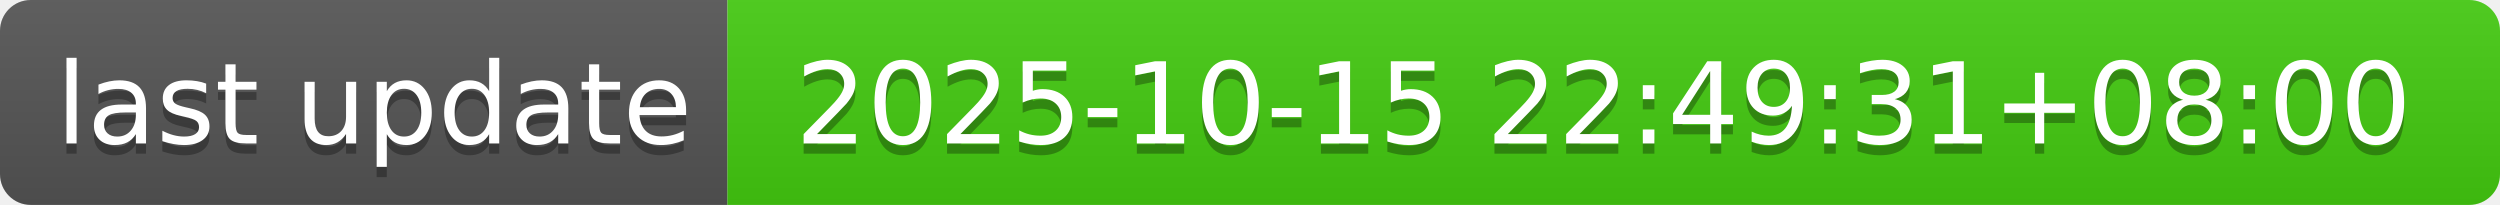
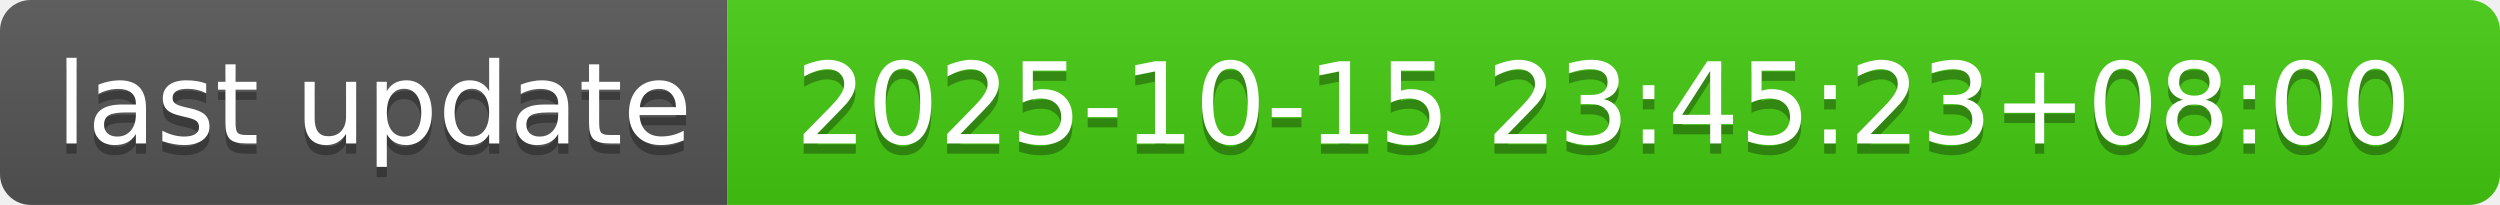
- <svg xmlns="http://www.w3.org/2000/svg" width="244" height="20" role="img" aria-label="last update: 2025-10-15 22:49:31+08:00">
+ <svg xmlns="http://www.w3.org/2000/svg" width="244" height="20" role="img" aria-label="last update: 2025-10-15 23:45:23+08:00">
  <linearGradient id="s" x2="0" y2="100%">
    <stop offset="0" stop-color="#bbb" stop-opacity=".1" />
    <stop offset="1" stop-opacity=".1" />
  </linearGradient>
  <clipPath id="r">
    <rect width="244" height="20" rx="3" fill="#fff" />
  </clipPath>
  <g clip-path="url(#r)">
    <rect width="71" height="20" fill="#555" />
    <rect x="71" width="173" height="20" fill="#4c1" />
    <rect width="244" height="20" fill="url(#s)" />
  </g>
  <g fill="#fff" text-anchor="middle" font-family="Verdana,Geneva,DejaVu Sans,sans-serif" text-rendering="geometricPrecision" font-size="110">
    <text aria-hidden="true" x="365" y="150" fill="#010101" fill-opacity=".3" transform="scale(.1)" textLength="610">last update</text>
    <text x="365" y="140" transform="scale(.1)" fill="#fff" textLength="610">last update</text>
-     <text aria-hidden="true" x="1565" y="150" fill="#010101" fill-opacity=".3" transform="scale(.1)" textLength="1630">2025-10-15 22:49:31+08:00</text>
-     <text x="1565" y="140" transform="scale(.1)" fill="#fff" textLength="1630">2025-10-15 22:49:31+08:00</text>
+     <text aria-hidden="true" x="1565" y="150" fill="#010101" fill-opacity=".3" transform="scale(.1)" textLength="1630">2025-10-15 23:45:23+08:00</text>
+     <text x="1565" y="140" transform="scale(.1)" fill="#fff" textLength="1630">2025-10-15 23:45:23+08:00</text>
  </g>
</svg>
